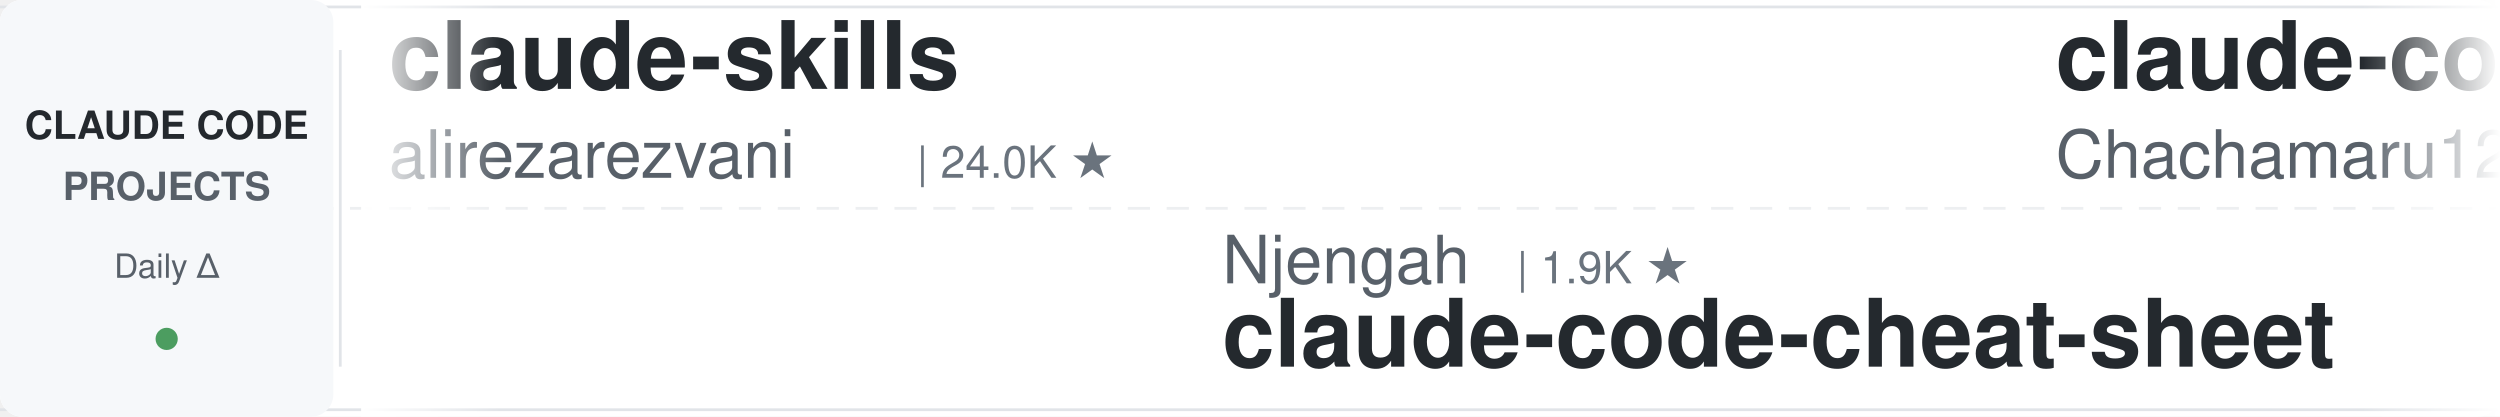
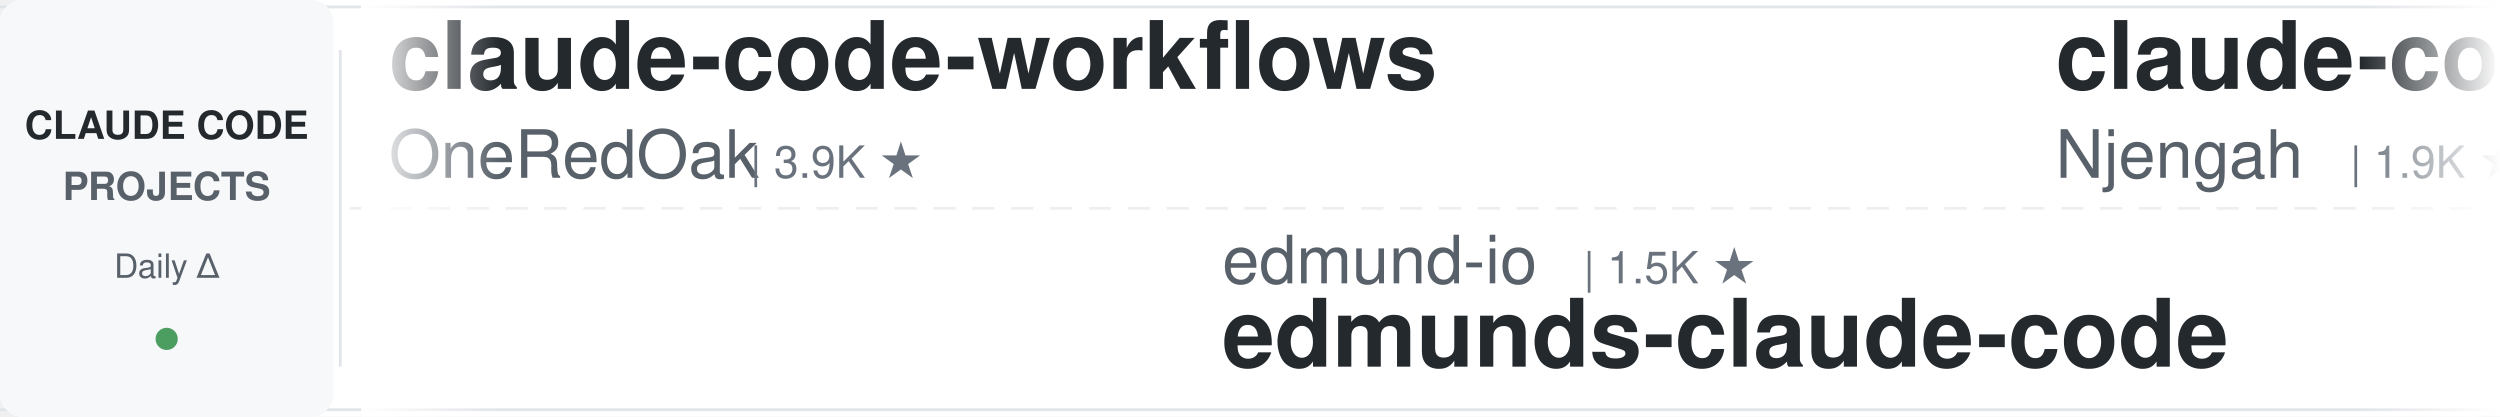
<svg xmlns="http://www.w3.org/2000/svg" width="900" height="150">
  <defs>
    <linearGradient id="leftFade" x1="0%" y1="0%" x2="100%" y2="0%">
      <stop offset="0%" style="stop-color:#ffffff;stop-opacity:1" />
      <stop offset="100%" style="stop-color:#ffffff;stop-opacity:0" />
    </linearGradient>
    <linearGradient id="rightFade" x1="0%" y1="0%" x2="100%" y2="0%">
      <stop offset="0%" style="stop-color:#ffffff;stop-opacity:0" />
      <stop offset="100%" style="stop-color:#ffffff;stop-opacity:1" />
    </linearGradient>
  </defs>
  <rect width="900" height="150" fill="#ffffff" rx="8" />
  <rect x="0" y="2" width="900" height="1" fill="#e1e4e8" />
  <rect x="0" y="147" width="900" height="1" fill="#e1e4e8" />
  <line x1="0" y1="75" x2="900" y2="75" stroke="#e1e4e8" stroke-width="1" stroke-dasharray="8 6" opacity="0.6" />
  <rect x="0" y="0" width="120" height="150" fill="#f6f8fa" rx="8" />
  <text x="60" y="50" font-family="-apple-system, BlinkMacSystemFont, 'Segoe UI', Helvetica, Arial, sans-serif" font-size="14" font-weight="600" fill="#24292e" text-anchor="middle">CLAUDE CODE</text>
  <text x="60" y="72" font-family="-apple-system, BlinkMacSystemFont, 'Segoe UI', Helvetica, Arial, sans-serif" font-size="14" font-weight="600" fill="#586069" text-anchor="middle">PROJECTS</text>
  <text x="60" y="100" font-family="-apple-system, BlinkMacSystemFont, 'Segoe UI', Helvetica, Arial, sans-serif" font-size="12" font-weight="500" fill="#586069" text-anchor="middle">Daily Δ</text>
  <circle cx="60" cy="122" r="4" fill="#22863a" opacity="0.8" />
  <rect x="122" y="18" width="1" height="114" fill="#e1e4e8" />
  <clipPath id="tickerClip">
    <rect x="130" y="0" width="770" height="150" />
  </clipPath>
  <g clip-path="url(#tickerClip)">
    <g id="tickerItems">
      <animateTransform attributeName="transform" attributeType="XML" type="translate" from="0 0" to="-3000 0" dur="54s" repeatCount="indefinite" />
      <g transform="translate(0, 0)">
-         <text x="140" y="32" font-family="-apple-system, BlinkMacSystemFont, 'Segoe UI', Helvetica, Arial, sans-serif" font-size="34" font-weight="600" fill="#24292e">claude-skills</text>
-         <text x="140" y="64" font-family="-apple-system, BlinkMacSystemFont, 'Segoe UI', Helvetica, Arial, sans-serif" font-size="24" font-weight="400" fill="#586069">alirezarezvani</text>
-         <text x="330" y="64" font-family="-apple-system, BlinkMacSystemFont, 'Segoe UI', Helvetica, Arial, sans-serif" font-size="16" font-weight="500" fill="#6a737d">| 24.0K ★</text>
+         <text x="140" y="32" font-family="-apple-system, BlinkMacSystemFont, 'Segoe UI', Helvetica, Arial, sans-serif" font-size="34" font-weight="600" fill="#24292e">claude-code-workflows</text>
+         <text x="140" y="64" font-family="-apple-system, BlinkMacSystemFont, 'Segoe UI', Helvetica, Arial, sans-serif" font-size="24" font-weight="400" fill="#586069">OneRedOak</text>
+         <text x="270" y="64" font-family="-apple-system, BlinkMacSystemFont, 'Segoe UI', Helvetica, Arial, sans-serif" font-size="16" font-weight="500" fill="#6a737d">| 3.9K ★</text>
      </g>
      <g transform="translate(300, 0)">
-         <text x="140" y="102" font-family="-apple-system, BlinkMacSystemFont, 'Segoe UI', Helvetica, Arial, sans-serif" font-size="24" font-weight="400" fill="#586069">Njengah</text>
-         <text x="246" y="102" font-family="-apple-system, BlinkMacSystemFont, 'Segoe UI', Helvetica, Arial, sans-serif" font-size="16" font-weight="500" fill="#6a737d">| 1.9K ★</text>
-         <text x="140" y="132" font-family="-apple-system, BlinkMacSystemFont, 'Segoe UI', Helvetica, Arial, sans-serif" font-size="34" font-weight="600" fill="#24292e">claude-code-cheat-sheet</text>
+         <text x="140" y="102" font-family="-apple-system, BlinkMacSystemFont, 'Segoe UI', Helvetica, Arial, sans-serif" font-size="24" font-weight="400" fill="#586069">edmund-io</text>
+         <text x="270" y="102" font-family="-apple-system, BlinkMacSystemFont, 'Segoe UI', Helvetica, Arial, sans-serif" font-size="16" font-weight="500" fill="#6a737d">| 1.5K ★</text>
+         <text x="140" y="132" font-family="-apple-system, BlinkMacSystemFont, 'Segoe UI', Helvetica, Arial, sans-serif" font-size="34" font-weight="600" fill="#24292e">edmunds-claude-code</text>
      </g>
      <g transform="translate(600, 0)">
-         <text x="140" y="32" font-family="-apple-system, BlinkMacSystemFont, 'Segoe UI', Helvetica, Arial, sans-serif" font-size="34" font-weight="600" fill="#24292e">claude-code-harness</text>
-         <text x="140" y="64" font-family="-apple-system, BlinkMacSystemFont, 'Segoe UI', Helvetica, Arial, sans-serif" font-size="24" font-weight="400" fill="#586069">Chachamaru127</text>
-         <text x="318" y="64" font-family="-apple-system, BlinkMacSystemFont, 'Segoe UI', Helvetica, Arial, sans-serif" font-size="16" font-weight="500" fill="#6a737d">| 3.0K ★</text>
+         <text x="140" y="32" font-family="-apple-system, BlinkMacSystemFont, 'Segoe UI', Helvetica, Arial, sans-serif" font-size="34" font-weight="600" fill="#24292e">claude-code-cheat-sheet</text>
+         <text x="140" y="64" font-family="-apple-system, BlinkMacSystemFont, 'Segoe UI', Helvetica, Arial, sans-serif" font-size="24" font-weight="400" fill="#586069">Njengah</text>
+         <text x="246" y="64" font-family="-apple-system, BlinkMacSystemFont, 'Segoe UI', Helvetica, Arial, sans-serif" font-size="16" font-weight="500" fill="#6a737d">| 1.9K ★</text>
      </g>
      <g transform="translate(900, 0)">
-         <text x="140" y="102" font-family="-apple-system, BlinkMacSystemFont, 'Segoe UI', Helvetica, Arial, sans-serif" font-size="24" font-weight="400" fill="#586069">andrew-kramer-inno</text>
-         <text x="378" y="102" font-family="-apple-system, BlinkMacSystemFont, 'Segoe UI', Helvetica, Arial, sans-serif" font-size="16" font-weight="500" fill="#6a737d">| 593 ★</text>
-         <text x="140" y="132" font-family="-apple-system, BlinkMacSystemFont, 'Segoe UI', Helvetica, Arial, sans-serif" font-size="34" font-weight="600" fill="#24292e">claude-code-source-build</text>
+         <text x="140" y="102" font-family="-apple-system, BlinkMacSystemFont, 'Segoe UI', Helvetica, Arial, sans-serif" font-size="24" font-weight="400" fill="#586069">krusemediallc</text>
+         <text x="318" y="102" font-family="-apple-system, BlinkMacSystemFont, 'Segoe UI', Helvetica, Arial, sans-serif" font-size="16" font-weight="500" fill="#6a737d">| 1.1K ★</text>
+         <text x="140" y="132" font-family="-apple-system, BlinkMacSystemFont, 'Segoe UI', Helvetica, Arial, sans-serif" font-size="34" font-weight="600" fill="#24292e">arcads-claude-code</text>
      </g>
      <g transform="translate(1200, 0)">
-         <text x="140" y="32" font-family="-apple-system, BlinkMacSystemFont, 'Segoe UI', Helvetica, Arial, sans-serif" font-size="34" font-weight="600" fill="#24292e">claude-code-reverse</text>
-         <text x="140" y="64" font-family="-apple-system, BlinkMacSystemFont, 'Segoe UI', Helvetica, Arial, sans-serif" font-size="24" font-weight="400" fill="#586069">Yuyz0112</text>
-         <text x="258" y="64" font-family="-apple-system, BlinkMacSystemFont, 'Segoe UI', Helvetica, Arial, sans-serif" font-size="16" font-weight="500" fill="#6a737d">| 2.4K ★</text>
+         <text x="140" y="32" font-family="-apple-system, BlinkMacSystemFont, 'Segoe UI', Helvetica, Arial, sans-serif" font-size="34" font-weight="600" fill="#24292e">claude-code-my-workflow</text>
+         <text x="140" y="64" font-family="-apple-system, BlinkMacSystemFont, 'Segoe UI', Helvetica, Arial, sans-serif" font-size="24" font-weight="400" fill="#586069">pedrohcgs</text>
+         <text x="270" y="64" font-family="-apple-system, BlinkMacSystemFont, 'Segoe UI', Helvetica, Arial, sans-serif" font-size="16" font-weight="500" fill="#6a737d">| 1.5K ★</text>
      </g>
      <g transform="translate(1500, 0)">
-         <text x="140" y="102" font-family="-apple-system, BlinkMacSystemFont, 'Segoe UI', Helvetica, Arial, sans-serif" font-size="24" font-weight="400" fill="#586069">Yeachan-Heo</text>
-         <text x="294" y="102" font-family="-apple-system, BlinkMacSystemFont, 'Segoe UI', Helvetica, Arial, sans-serif" font-size="16" font-weight="500" fill="#6a737d">| 38.4K ★</text>
-         <text x="140" y="132" font-family="-apple-system, BlinkMacSystemFont, 'Segoe UI', Helvetica, Arial, sans-serif" font-size="34" font-weight="600" fill="#24292e">oh-my-claudecode</text>
+         <text x="140" y="102" font-family="-apple-system, BlinkMacSystemFont, 'Segoe UI', Helvetica, Arial, sans-serif" font-size="24" font-weight="400" fill="#586069">Cranot</text>
+         <text x="234" y="102" font-family="-apple-system, BlinkMacSystemFont, 'Segoe UI', Helvetica, Arial, sans-serif" font-size="16" font-weight="500" fill="#6a737d">| 2.9K ★</text>
+         <text x="140" y="132" font-family="-apple-system, BlinkMacSystemFont, 'Segoe UI', Helvetica, Arial, sans-serif" font-size="34" font-weight="600" fill="#24292e">claude-code-guide</text>
      </g>
      <g transform="translate(1800, 0)">
-         <text x="140" y="32" font-family="-apple-system, BlinkMacSystemFont, 'Segoe UI', Helvetica, Arial, sans-serif" font-size="34" font-weight="600" fill="#24292e">Claude-Code-Game-Studios</text>
-         <text x="140" y="64" font-family="-apple-system, BlinkMacSystemFont, 'Segoe UI', Helvetica, Arial, sans-serif" font-size="24" font-weight="400" fill="#586069">Donchitos</text>
-         <text x="270" y="64" font-family="-apple-system, BlinkMacSystemFont, 'Segoe UI', Helvetica, Arial, sans-serif" font-size="16" font-weight="500" fill="#6a737d">| 23.7K ★</text>
+         <text x="140" y="32" font-family="-apple-system, BlinkMacSystemFont, 'Segoe UI', Helvetica, Arial, sans-serif" font-size="34" font-weight="600" fill="#24292e">how-claude-code-works</text>
+         <text x="140" y="64" font-family="-apple-system, BlinkMacSystemFont, 'Segoe UI', Helvetica, Arial, sans-serif" font-size="24" font-weight="400" fill="#586069">Windy3f3f3f3f</text>
+         <text x="318" y="64" font-family="-apple-system, BlinkMacSystemFont, 'Segoe UI', Helvetica, Arial, sans-serif" font-size="16" font-weight="500" fill="#6a737d">| 3.4K ★</text>
      </g>
      <g transform="translate(2100, 0)">
-         <text x="140" y="102" font-family="-apple-system, BlinkMacSystemFont, 'Segoe UI', Helvetica, Arial, sans-serif" font-size="24" font-weight="400" fill="#586069">nicedreamzapp</text>
-         <text x="318" y="102" font-family="-apple-system, BlinkMacSystemFont, 'Segoe UI', Helvetica, Arial, sans-serif" font-size="16" font-weight="500" fill="#6a737d">| 3.2K ★</text>
-         <text x="140" y="132" font-family="-apple-system, BlinkMacSystemFont, 'Segoe UI', Helvetica, Arial, sans-serif" font-size="34" font-weight="600" fill="#24292e">claude-code-local</text>
+         <text x="140" y="102" font-family="-apple-system, BlinkMacSystemFont, 'Segoe UI', Helvetica, Arial, sans-serif" font-size="24" font-weight="400" fill="#586069">digitalsamba</text>
+         <text x="306" y="102" font-family="-apple-system, BlinkMacSystemFont, 'Segoe UI', Helvetica, Arial, sans-serif" font-size="16" font-weight="500" fill="#6a737d">| 1.9K ★</text>
+         <text x="140" y="132" font-family="-apple-system, BlinkMacSystemFont, 'Segoe UI', Helvetica, Arial, sans-serif" font-size="34" font-weight="600" fill="#24292e">claude-code-video-toolki...</text>
      </g>
      <g transform="translate(2400, 0)">
-         <text x="140" y="32" font-family="-apple-system, BlinkMacSystemFont, 'Segoe UI', Helvetica, Arial, sans-serif" font-size="34" font-weight="600" fill="#24292e">claude-code-rev</text>
-         <text x="140" y="64" font-family="-apple-system, BlinkMacSystemFont, 'Segoe UI', Helvetica, Arial, sans-serif" font-size="24" font-weight="400" fill="#586069">oboard</text>
-         <text x="234" y="64" font-family="-apple-system, BlinkMacSystemFont, 'Segoe UI', Helvetica, Arial, sans-serif" font-size="16" font-weight="500" fill="#6a737d">| 3.3K ★</text>
+         <text x="140" y="32" font-family="-apple-system, BlinkMacSystemFont, 'Segoe UI', Helvetica, Arial, sans-serif" font-size="34" font-weight="600" fill="#24292e">claude-code-settings</text>
+         <text x="140" y="64" font-family="-apple-system, BlinkMacSystemFont, 'Segoe UI', Helvetica, Arial, sans-serif" font-size="24" font-weight="400" fill="#586069">feiskyer</text>
+         <text x="258" y="64" font-family="-apple-system, BlinkMacSystemFont, 'Segoe UI', Helvetica, Arial, sans-serif" font-size="16" font-weight="500" fill="#6a737d">| 1.6K ★</text>
      </g>
      <g transform="translate(2700, 0)">
-         <text x="140" y="102" font-family="-apple-system, BlinkMacSystemFont, 'Segoe UI', Helvetica, Arial, sans-serif" font-size="24" font-weight="400" fill="#586069">repowise-dev</text>
-         <text x="306" y="102" font-family="-apple-system, BlinkMacSystemFont, 'Segoe UI', Helvetica, Arial, sans-serif" font-size="16" font-weight="500" fill="#6a737d">| 1.2K ★</text>
-         <text x="140" y="132" font-family="-apple-system, BlinkMacSystemFont, 'Segoe UI', Helvetica, Arial, sans-serif" font-size="34" font-weight="600" fill="#24292e">claude-code-prompts</text>
+         <text x="140" y="102" font-family="-apple-system, BlinkMacSystemFont, 'Segoe UI', Helvetica, Arial, sans-serif" font-size="24" font-weight="400" fill="#586069">luyao618</text>
+         <text x="258" y="102" font-family="-apple-system, BlinkMacSystemFont, 'Segoe UI', Helvetica, Arial, sans-serif" font-size="16" font-weight="500" fill="#6a737d">| 1.6K ★</text>
+         <text x="140" y="132" font-family="-apple-system, BlinkMacSystemFont, 'Segoe UI', Helvetica, Arial, sans-serif" font-size="34" font-weight="600" fill="#24292e">Claude-Code-Source-Study</text>
      </g>
      <g transform="translate(3000, 0)">
-         <text x="140" y="32" font-family="-apple-system, BlinkMacSystemFont, 'Segoe UI', Helvetica, Arial, sans-serif" font-size="34" font-weight="600" fill="#24292e">claude-skills</text>
-         <text x="140" y="64" font-family="-apple-system, BlinkMacSystemFont, 'Segoe UI', Helvetica, Arial, sans-serif" font-size="24" font-weight="400" fill="#586069">alirezarezvani</text>
-         <text x="330" y="64" font-family="-apple-system, BlinkMacSystemFont, 'Segoe UI', Helvetica, Arial, sans-serif" font-size="16" font-weight="500" fill="#6a737d">| 24.0K ★</text>
+         <text x="140" y="32" font-family="-apple-system, BlinkMacSystemFont, 'Segoe UI', Helvetica, Arial, sans-serif" font-size="34" font-weight="600" fill="#24292e">claude-code-workflows</text>
+         <text x="140" y="64" font-family="-apple-system, BlinkMacSystemFont, 'Segoe UI', Helvetica, Arial, sans-serif" font-size="24" font-weight="400" fill="#586069">OneRedOak</text>
+         <text x="270" y="64" font-family="-apple-system, BlinkMacSystemFont, 'Segoe UI', Helvetica, Arial, sans-serif" font-size="16" font-weight="500" fill="#6a737d">| 3.9K ★</text>
      </g>
      <g transform="translate(3300, 0)">
-         <text x="140" y="102" font-family="-apple-system, BlinkMacSystemFont, 'Segoe UI', Helvetica, Arial, sans-serif" font-size="24" font-weight="400" fill="#586069">Njengah</text>
-         <text x="246" y="102" font-family="-apple-system, BlinkMacSystemFont, 'Segoe UI', Helvetica, Arial, sans-serif" font-size="16" font-weight="500" fill="#6a737d">| 1.9K ★</text>
-         <text x="140" y="132" font-family="-apple-system, BlinkMacSystemFont, 'Segoe UI', Helvetica, Arial, sans-serif" font-size="34" font-weight="600" fill="#24292e">claude-code-cheat-sheet</text>
+         <text x="140" y="102" font-family="-apple-system, BlinkMacSystemFont, 'Segoe UI', Helvetica, Arial, sans-serif" font-size="24" font-weight="400" fill="#586069">edmund-io</text>
+         <text x="270" y="102" font-family="-apple-system, BlinkMacSystemFont, 'Segoe UI', Helvetica, Arial, sans-serif" font-size="16" font-weight="500" fill="#6a737d">| 1.5K ★</text>
+         <text x="140" y="132" font-family="-apple-system, BlinkMacSystemFont, 'Segoe UI', Helvetica, Arial, sans-serif" font-size="34" font-weight="600" fill="#24292e">edmunds-claude-code</text>
      </g>
      <g transform="translate(3600, 0)">
-         <text x="140" y="32" font-family="-apple-system, BlinkMacSystemFont, 'Segoe UI', Helvetica, Arial, sans-serif" font-size="34" font-weight="600" fill="#24292e">claude-code-harness</text>
-         <text x="140" y="64" font-family="-apple-system, BlinkMacSystemFont, 'Segoe UI', Helvetica, Arial, sans-serif" font-size="24" font-weight="400" fill="#586069">Chachamaru127</text>
-         <text x="318" y="64" font-family="-apple-system, BlinkMacSystemFont, 'Segoe UI', Helvetica, Arial, sans-serif" font-size="16" font-weight="500" fill="#6a737d">| 3.0K ★</text>
+         <text x="140" y="32" font-family="-apple-system, BlinkMacSystemFont, 'Segoe UI', Helvetica, Arial, sans-serif" font-size="34" font-weight="600" fill="#24292e">claude-code-cheat-sheet</text>
+         <text x="140" y="64" font-family="-apple-system, BlinkMacSystemFont, 'Segoe UI', Helvetica, Arial, sans-serif" font-size="24" font-weight="400" fill="#586069">Njengah</text>
+         <text x="246" y="64" font-family="-apple-system, BlinkMacSystemFont, 'Segoe UI', Helvetica, Arial, sans-serif" font-size="16" font-weight="500" fill="#6a737d">| 1.9K ★</text>
      </g>
      <g transform="translate(3900, 0)">
-         <text x="140" y="102" font-family="-apple-system, BlinkMacSystemFont, 'Segoe UI', Helvetica, Arial, sans-serif" font-size="24" font-weight="400" fill="#586069">andrew-kramer-inno</text>
-         <text x="378" y="102" font-family="-apple-system, BlinkMacSystemFont, 'Segoe UI', Helvetica, Arial, sans-serif" font-size="16" font-weight="500" fill="#6a737d">| 593 ★</text>
-         <text x="140" y="132" font-family="-apple-system, BlinkMacSystemFont, 'Segoe UI', Helvetica, Arial, sans-serif" font-size="34" font-weight="600" fill="#24292e">claude-code-source-build</text>
+         <text x="140" y="102" font-family="-apple-system, BlinkMacSystemFont, 'Segoe UI', Helvetica, Arial, sans-serif" font-size="24" font-weight="400" fill="#586069">krusemediallc</text>
+         <text x="318" y="102" font-family="-apple-system, BlinkMacSystemFont, 'Segoe UI', Helvetica, Arial, sans-serif" font-size="16" font-weight="500" fill="#6a737d">| 1.1K ★</text>
+         <text x="140" y="132" font-family="-apple-system, BlinkMacSystemFont, 'Segoe UI', Helvetica, Arial, sans-serif" font-size="34" font-weight="600" fill="#24292e">arcads-claude-code</text>
      </g>
    </g>
  </g>
  <rect x="130" y="0" width="50" height="150" fill="url(#leftFade)" />
  <rect x="850" y="0" width="50" height="150" fill="url(#rightFade)" />
</svg>
